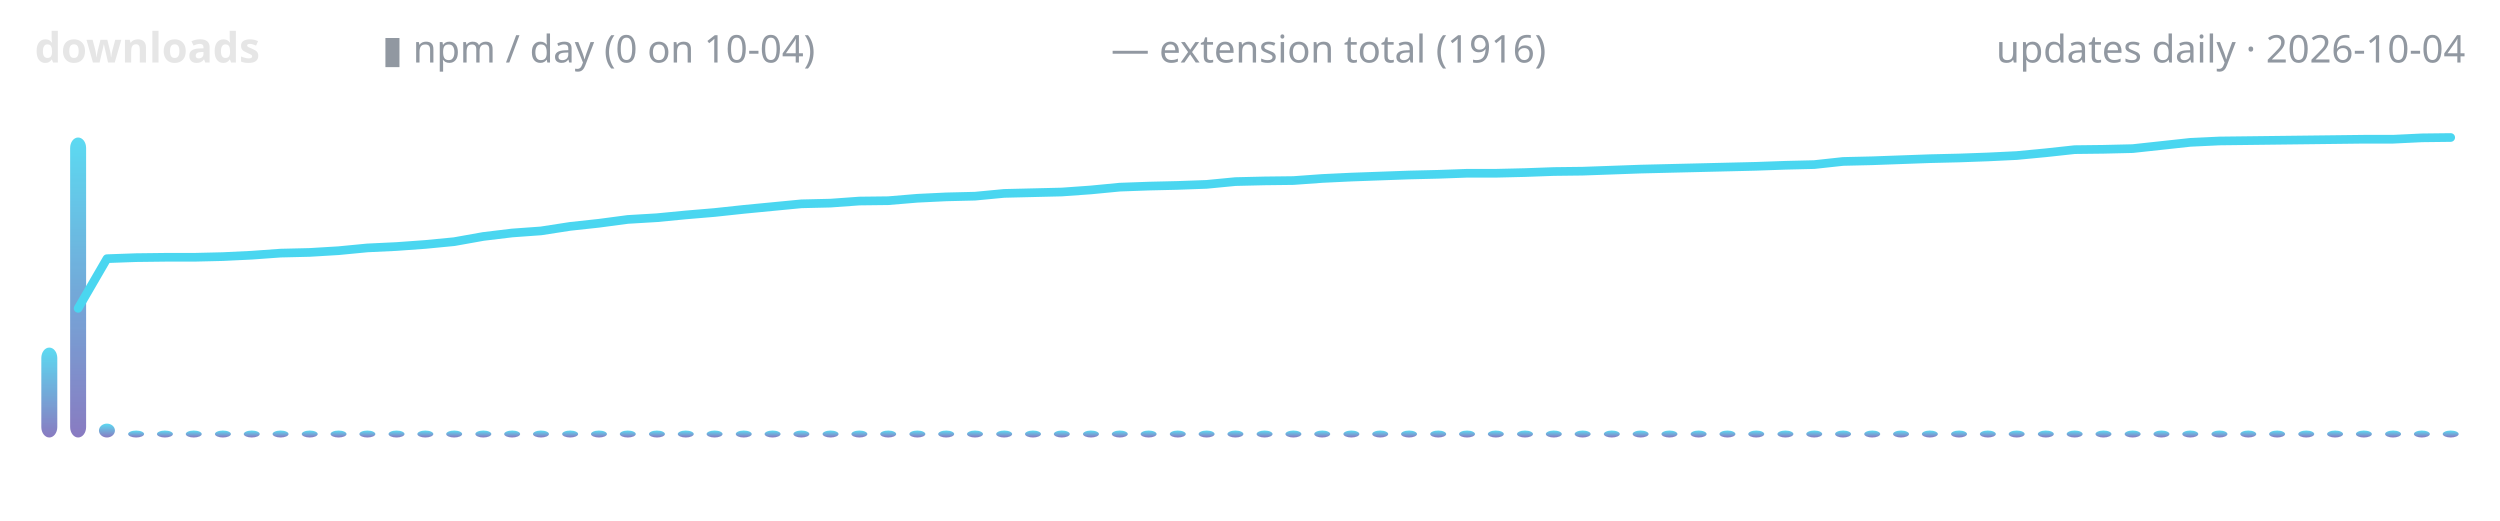
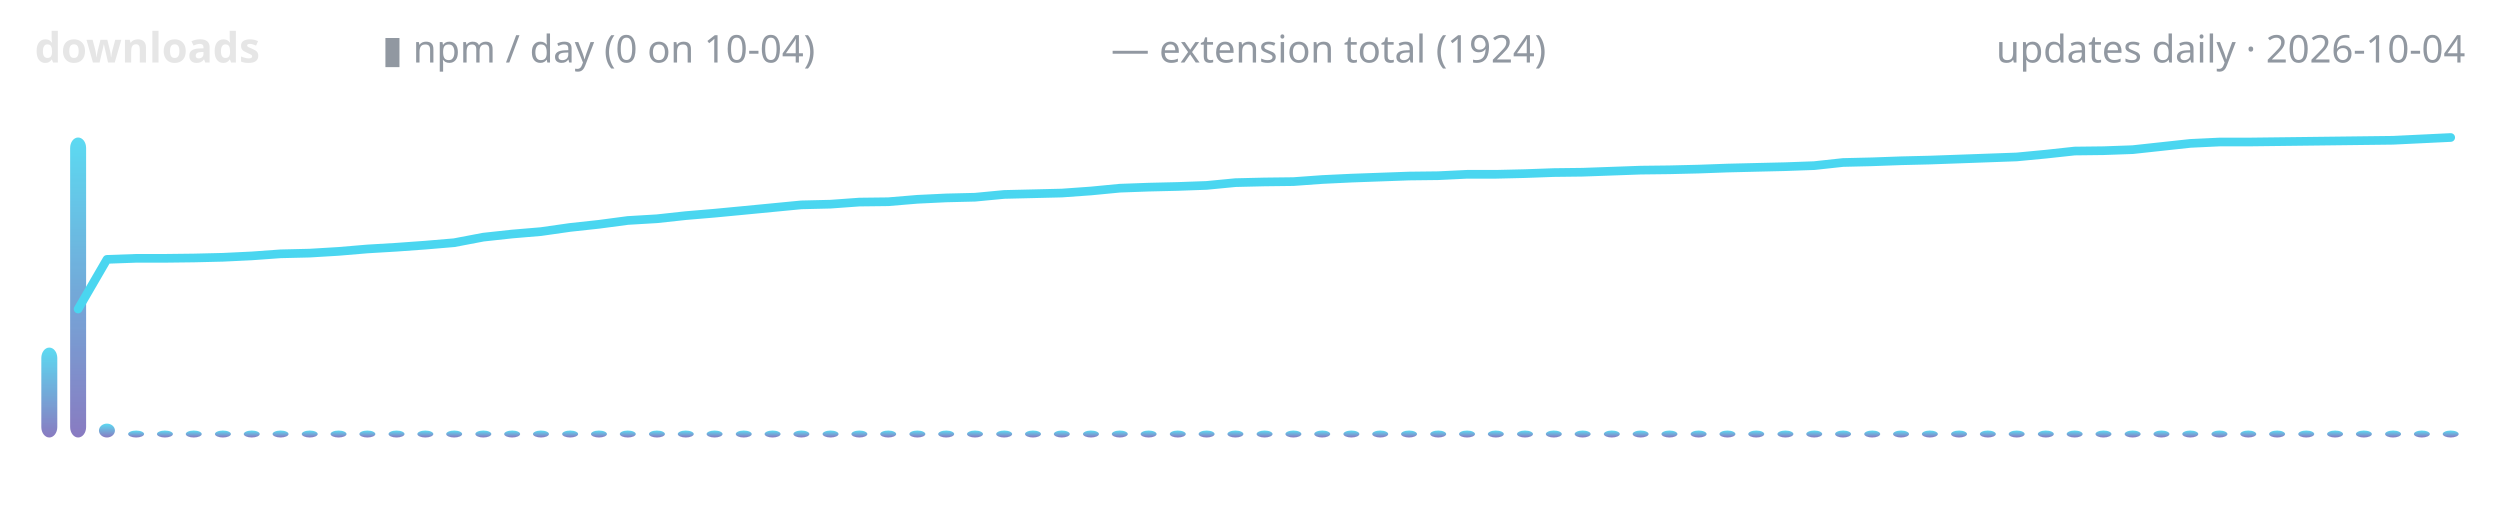
<svg xmlns="http://www.w3.org/2000/svg" width="720" height="150" viewBox="0 0 720 150" role="img" aria-label="lodestone downloads over time">
  <defs>
    <linearGradient id="g" x1="0" y1="1" x2="0" y2="0">
      <stop offset="0" stop-color="#7c6cba" />
      <stop offset="1" stop-color="#4ad6f0" />
    </linearGradient>
  </defs>
  <text x="10" y="18" font-family="ui-sans-serif,system-ui,sans-serif" font-size="12" font-weight="600" fill="#e6e6e6" text-anchor="start">downloads</text>
  <text x="110" y="18" font-family="ui-sans-serif,system-ui,sans-serif" font-size="11" font-weight="400" fill="#9198a1" text-anchor="start">▮ npm / day (0 on 10-04)</text>
-   <text x="320" y="18" font-family="ui-sans-serif,system-ui,sans-serif" font-size="11" font-weight="400" fill="#9198a1" text-anchor="start">— extension total (1916)</text>
+   <text x="320" y="18" font-family="ui-sans-serif,system-ui,sans-serif" font-size="11" font-weight="400" fill="#9198a1" text-anchor="start">— extension total (1924)</text>
  <text x="710" y="18" font-family="ui-sans-serif,system-ui,sans-serif" font-size="11" font-weight="400" fill="#9198a1" text-anchor="end">updates daily · 2026-10-04</text>
  <rect x="11.9" y="100.1" width="4.6" height="25.9" rx="3" fill="url(#g)" opacity="0.9" />
  <rect x="20.2" y="39.6" width="4.6" height="86.4" rx="3" fill="url(#g)" opacity="0.9" />
  <rect x="28.5" y="122.0" width="4.6" height="4.0" rx="3" fill="url(#g)" opacity="0.9" />
  <rect x="36.9" y="124.0" width="4.6" height="2.0" rx="3" fill="url(#g)" opacity="0.9" />
  <rect x="45.2" y="124.0" width="4.6" height="2.0" rx="3" fill="url(#g)" opacity="0.9" />
  <rect x="53.5" y="124.0" width="4.6" height="2.0" rx="3" fill="url(#g)" opacity="0.9" />
  <rect x="61.9" y="124.0" width="4.6" height="2.0" rx="3" fill="url(#g)" opacity="0.9" />
  <rect x="70.2" y="124.0" width="4.6" height="2.0" rx="3" fill="url(#g)" opacity="0.9" />
  <rect x="78.5" y="124.0" width="4.6" height="2.0" rx="3" fill="url(#g)" opacity="0.9" />
  <rect x="86.9" y="124.0" width="4.6" height="2.0" rx="3" fill="url(#g)" opacity="0.9" />
  <rect x="95.2" y="124.0" width="4.6" height="2.0" rx="3" fill="url(#g)" opacity="0.9" />
  <rect x="103.5" y="124.0" width="4.6" height="2.0" rx="3" fill="url(#g)" opacity="0.9" />
  <rect x="111.9" y="124.0" width="4.6" height="2.0" rx="3" fill="url(#g)" opacity="0.9" />
  <rect x="120.2" y="124.0" width="4.6" height="2.0" rx="3" fill="url(#g)" opacity="0.9" />
  <rect x="128.5" y="124.0" width="4.6" height="2.0" rx="3" fill="url(#g)" opacity="0.9" />
  <rect x="136.9" y="124.0" width="4.6" height="2.0" rx="3" fill="url(#g)" opacity="0.9" />
  <rect x="145.2" y="124.0" width="4.6" height="2.0" rx="3" fill="url(#g)" opacity="0.9" />
  <rect x="153.5" y="124.0" width="4.6" height="2.0" rx="3" fill="url(#g)" opacity="0.9" />
  <rect x="161.9" y="124.0" width="4.6" height="2.0" rx="3" fill="url(#g)" opacity="0.9" />
  <rect x="170.2" y="124.0" width="4.6" height="2.0" rx="3" fill="url(#g)" opacity="0.9" />
  <rect x="178.5" y="124.0" width="4.6" height="2.0" rx="3" fill="url(#g)" opacity="0.9" />
  <rect x="186.9" y="124.0" width="4.6" height="2.0" rx="3" fill="url(#g)" opacity="0.9" />
  <rect x="195.2" y="124.0" width="4.6" height="2.0" rx="3" fill="url(#g)" opacity="0.9" />
  <rect x="203.5" y="124.0" width="4.6" height="2.0" rx="3" fill="url(#g)" opacity="0.9" />
  <rect x="211.9" y="124.0" width="4.6" height="2.0" rx="3" fill="url(#g)" opacity="0.9" />
  <rect x="220.2" y="124.0" width="4.6" height="2.0" rx="3" fill="url(#g)" opacity="0.9" />
  <rect x="228.5" y="124.0" width="4.6" height="2.0" rx="3" fill="url(#g)" opacity="0.9" />
  <rect x="236.9" y="124.0" width="4.6" height="2.0" rx="3" fill="url(#g)" opacity="0.9" />
  <rect x="245.2" y="124.0" width="4.6" height="2.0" rx="3" fill="url(#g)" opacity="0.9" />
  <rect x="253.5" y="124.0" width="4.6" height="2.0" rx="3" fill="url(#g)" opacity="0.9" />
  <rect x="261.9" y="124.0" width="4.6" height="2.0" rx="3" fill="url(#g)" opacity="0.9" />
  <rect x="270.2" y="124.0" width="4.6" height="2.0" rx="3" fill="url(#g)" opacity="0.9" />
  <rect x="278.5" y="124.0" width="4.6" height="2.0" rx="3" fill="url(#g)" opacity="0.9" />
  <rect x="286.9" y="124.0" width="4.6" height="2.0" rx="3" fill="url(#g)" opacity="0.9" />
  <rect x="295.2" y="124.0" width="4.6" height="2.0" rx="3" fill="url(#g)" opacity="0.9" />
  <rect x="303.5" y="124.0" width="4.6" height="2.0" rx="3" fill="url(#g)" opacity="0.9" />
  <rect x="311.9" y="124.0" width="4.6" height="2.0" rx="3" fill="url(#g)" opacity="0.9" />
  <rect x="320.2" y="124.0" width="4.6" height="2.0" rx="3" fill="url(#g)" opacity="0.9" />
  <rect x="328.5" y="124.0" width="4.6" height="2.0" rx="3" fill="url(#g)" opacity="0.9" />
  <rect x="336.9" y="124.0" width="4.6" height="2.0" rx="3" fill="url(#g)" opacity="0.9" />
  <rect x="345.2" y="124.0" width="4.6" height="2.0" rx="3" fill="url(#g)" opacity="0.9" />
  <rect x="353.5" y="124.0" width="4.6" height="2.0" rx="3" fill="url(#g)" opacity="0.9" />
  <rect x="361.9" y="124.0" width="4.6" height="2.0" rx="3" fill="url(#g)" opacity="0.9" />
  <rect x="370.2" y="124.0" width="4.6" height="2.0" rx="3" fill="url(#g)" opacity="0.9" />
  <rect x="378.5" y="124.0" width="4.6" height="2.0" rx="3" fill="url(#g)" opacity="0.9" />
  <rect x="386.9" y="124.0" width="4.6" height="2.0" rx="3" fill="url(#g)" opacity="0.9" />
  <rect x="395.2" y="124.0" width="4.6" height="2.0" rx="3" fill="url(#g)" opacity="0.9" />
  <rect x="403.5" y="124.0" width="4.6" height="2.0" rx="3" fill="url(#g)" opacity="0.9" />
  <rect x="411.9" y="124.0" width="4.6" height="2.0" rx="3" fill="url(#g)" opacity="0.9" />
  <rect x="420.2" y="124.0" width="4.6" height="2.0" rx="3" fill="url(#g)" opacity="0.9" />
  <rect x="428.5" y="124.0" width="4.6" height="2.0" rx="3" fill="url(#g)" opacity="0.9" />
  <rect x="436.9" y="124.0" width="4.6" height="2.0" rx="3" fill="url(#g)" opacity="0.9" />
  <rect x="445.2" y="124.0" width="4.6" height="2.0" rx="3" fill="url(#g)" opacity="0.9" />
  <rect x="453.5" y="124.0" width="4.6" height="2.0" rx="3" fill="url(#g)" opacity="0.9" />
  <rect x="461.9" y="124.0" width="4.6" height="2.0" rx="3" fill="url(#g)" opacity="0.9" />
  <rect x="470.2" y="124.0" width="4.6" height="2.0" rx="3" fill="url(#g)" opacity="0.9" />
  <rect x="478.5" y="124.0" width="4.6" height="2.0" rx="3" fill="url(#g)" opacity="0.9" />
  <rect x="486.9" y="124.0" width="4.6" height="2.0" rx="3" fill="url(#g)" opacity="0.9" />
  <rect x="495.2" y="124.0" width="4.6" height="2.0" rx="3" fill="url(#g)" opacity="0.9" />
  <rect x="503.5" y="124.0" width="4.6" height="2.0" rx="3" fill="url(#g)" opacity="0.9" />
  <rect x="511.9" y="124.0" width="4.6" height="2.0" rx="3" fill="url(#g)" opacity="0.9" />
  <rect x="520.2" y="124.0" width="4.6" height="2.0" rx="3" fill="url(#g)" opacity="0.9" />
  <rect x="528.5" y="124.0" width="4.6" height="2.0" rx="3" fill="url(#g)" opacity="0.9" />
  <rect x="536.9" y="124.0" width="4.6" height="2.0" rx="3" fill="url(#g)" opacity="0.9" />
  <rect x="545.2" y="124.0" width="4.6" height="2.0" rx="3" fill="url(#g)" opacity="0.9" />
  <rect x="553.5" y="124.0" width="4.6" height="2.0" rx="3" fill="url(#g)" opacity="0.9" />
  <rect x="561.9" y="124.0" width="4.6" height="2.0" rx="3" fill="url(#g)" opacity="0.9" />
  <rect x="570.2" y="124.0" width="4.6" height="2.0" rx="3" fill="url(#g)" opacity="0.9" />
  <rect x="578.5" y="124.0" width="4.6" height="2.0" rx="3" fill="url(#g)" opacity="0.9" />
  <rect x="586.9" y="124.0" width="4.6" height="2.0" rx="3" fill="url(#g)" opacity="0.9" />
  <rect x="595.2" y="124.0" width="4.6" height="2.0" rx="3" fill="url(#g)" opacity="0.9" />
  <rect x="603.5" y="124.0" width="4.6" height="2.0" rx="3" fill="url(#g)" opacity="0.9" />
  <rect x="611.9" y="124.0" width="4.6" height="2.0" rx="3" fill="url(#g)" opacity="0.9" />
  <rect x="620.2" y="124.0" width="4.6" height="2.0" rx="3" fill="url(#g)" opacity="0.9" />
  <rect x="628.5" y="124.0" width="4.6" height="2.0" rx="3" fill="url(#g)" opacity="0.9" />
  <rect x="636.9" y="124.0" width="4.6" height="2.0" rx="3" fill="url(#g)" opacity="0.9" />
  <rect x="645.2" y="124.0" width="4.6" height="2.0" rx="3" fill="url(#g)" opacity="0.9" />
  <rect x="653.5" y="124.0" width="4.6" height="2.0" rx="3" fill="url(#g)" opacity="0.9" />
  <rect x="661.9" y="124.0" width="4.6" height="2.0" rx="3" fill="url(#g)" opacity="0.9" />
  <rect x="670.2" y="124.0" width="4.6" height="2.0" rx="3" fill="url(#g)" opacity="0.9" />
  <rect x="678.5" y="124.0" width="4.6" height="2.0" rx="3" fill="url(#g)" opacity="0.9" />
  <rect x="686.9" y="124.0" width="4.6" height="2.0" rx="3" fill="url(#g)" opacity="0.9" />
  <rect x="695.2" y="124.0" width="4.6" height="2.0" rx="3" fill="url(#g)" opacity="0.9" />
  <rect x="703.5" y="124.0" width="4.6" height="2.0" rx="3" fill="url(#g)" opacity="0.9" />
-   <polyline points="22.5,88.8 30.8,74.5 39.2,74.2 47.5,74.1 55.8,74.1 64.2,73.9 72.5,73.5 80.8,72.9 89.2,72.7 97.5,72.2 105.8,71.4 114.2,71.0 122.5,70.4 130.8,69.6 139.2,68.1 147.5,67.1 155.8,66.5 164.2,65.2 172.5,64.3 180.8,63.2 189.2,62.7 197.5,61.9 205.8,61.2 214.2,60.3 222.5,59.5 230.8,58.7 239.2,58.5 247.5,57.9 255.8,57.8 264.2,57.1 272.5,56.7 280.8,56.5 289.2,55.7 297.5,55.5 305.8,55.3 314.2,54.7 322.5,53.9 330.8,53.6 339.2,53.4 347.5,53.1 355.8,52.3 364.2,52.1 372.5,52.0 380.8,51.4 389.2,51.0 397.5,50.7 405.8,50.4 414.2,50.2 422.5,49.9 430.8,49.9 439.2,49.7 447.5,49.4 455.8,49.3 464.2,49.0 472.5,48.7 480.8,48.5 489.2,48.3 497.5,48.1 505.8,47.9 514.2,47.6 522.5,47.4 530.8,46.5 539.2,46.3 547.5,46.0 555.8,45.7 564.2,45.5 572.5,45.2 580.8,44.8 589.2,44.0 597.5,43.1 605.8,43.0 614.2,42.8 622.5,41.9 630.8,41.0 639.2,40.6 647.5,40.5 655.8,40.4 664.2,40.3 672.5,40.2 680.8,40.1 689.2,40.1 697.5,39.7 705.8,39.6" fill="none" stroke="#4ad6f0" stroke-width="2.5" stroke-linecap="round" stroke-linejoin="round" />
+   <polyline points="22.5,89.0 30.8,74.7 39.2,74.4 47.5,74.4 55.8,74.3 64.2,74.1 72.5,73.7 80.8,73.1 89.2,72.9 97.5,72.4 105.8,71.7 114.2,71.2 122.5,70.6 130.8,69.9 139.2,68.3 147.5,67.4 155.8,66.7 164.2,65.5 172.5,64.6 180.8,63.5 189.2,63.0 197.5,62.1 205.8,61.4 214.2,60.6 222.5,59.8 230.8,59.0 239.2,58.8 247.5,58.2 255.8,58.1 264.2,57.4 272.5,57.0 280.8,56.8 289.2,56.0 297.5,55.8 305.8,55.6 314.2,55.0 322.5,54.2 330.8,53.9 339.2,53.7 347.5,53.4 355.8,52.6 364.2,52.4 372.5,52.3 380.8,51.7 389.2,51.3 397.5,51.0 405.8,50.7 414.2,50.6 422.5,50.2 430.8,50.2 439.2,50.0 447.5,49.7 455.8,49.6 464.2,49.3 472.5,49.0 480.8,48.9 489.2,48.7 497.5,48.4 505.8,48.2 514.2,48.0 522.5,47.7 530.8,46.8 539.2,46.6 547.5,46.3 555.8,46.1 564.2,45.8 572.5,45.5 580.8,45.2 589.2,44.4 597.5,43.5 605.8,43.4 614.2,43.1 622.5,42.2 630.8,41.3 639.2,40.9 647.5,40.9 655.8,40.8 664.2,40.7 672.5,40.6 680.8,40.5 689.2,40.4 697.5,40.0 705.8,39.6" fill="none" stroke="#4ad6f0" stroke-width="2.5" stroke-linecap="round" stroke-linejoin="round" />
</svg>
